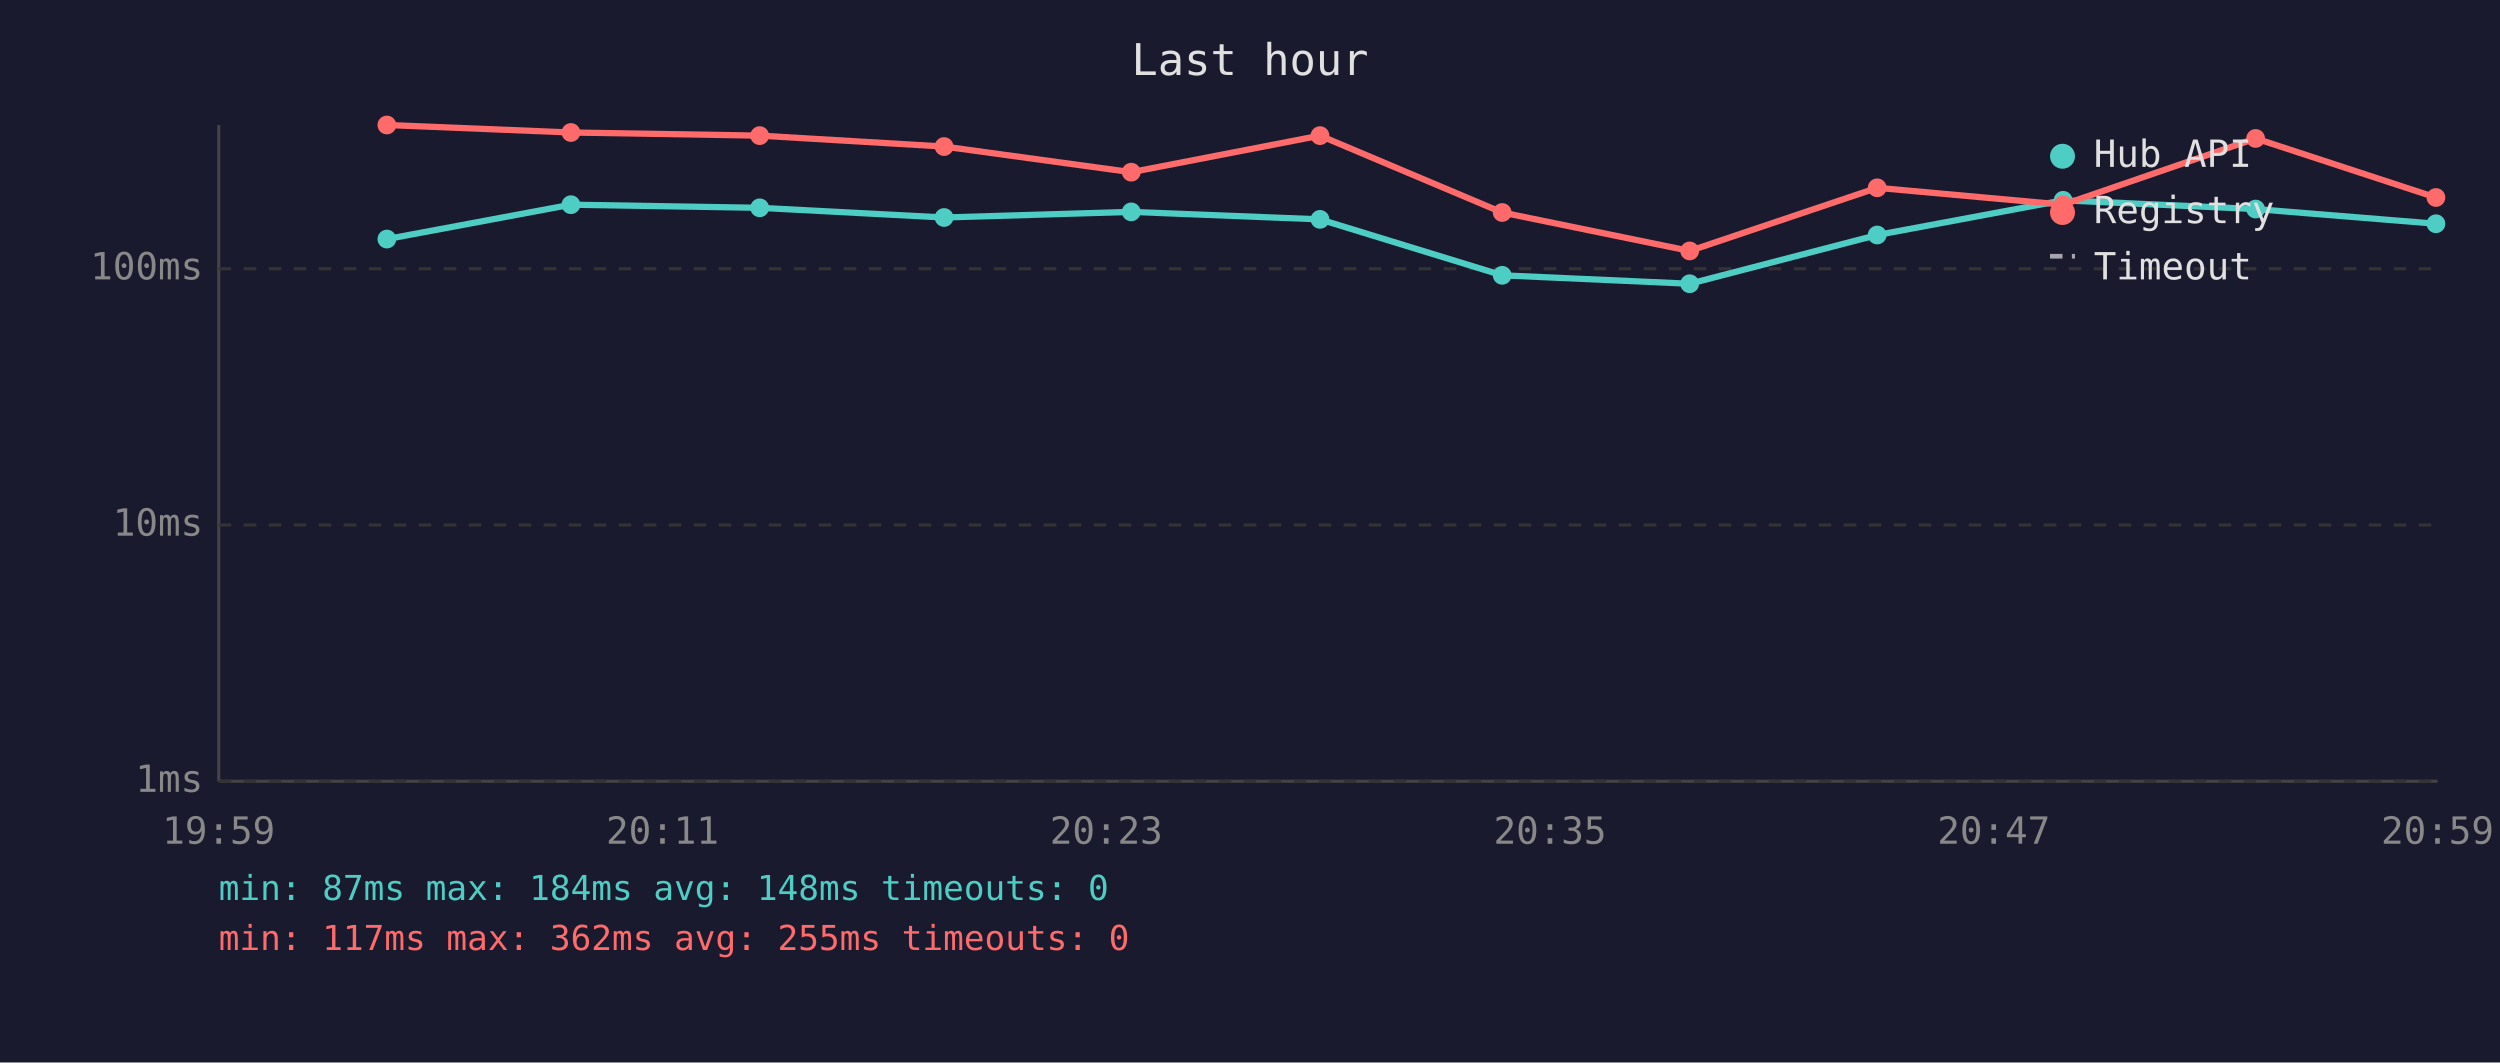
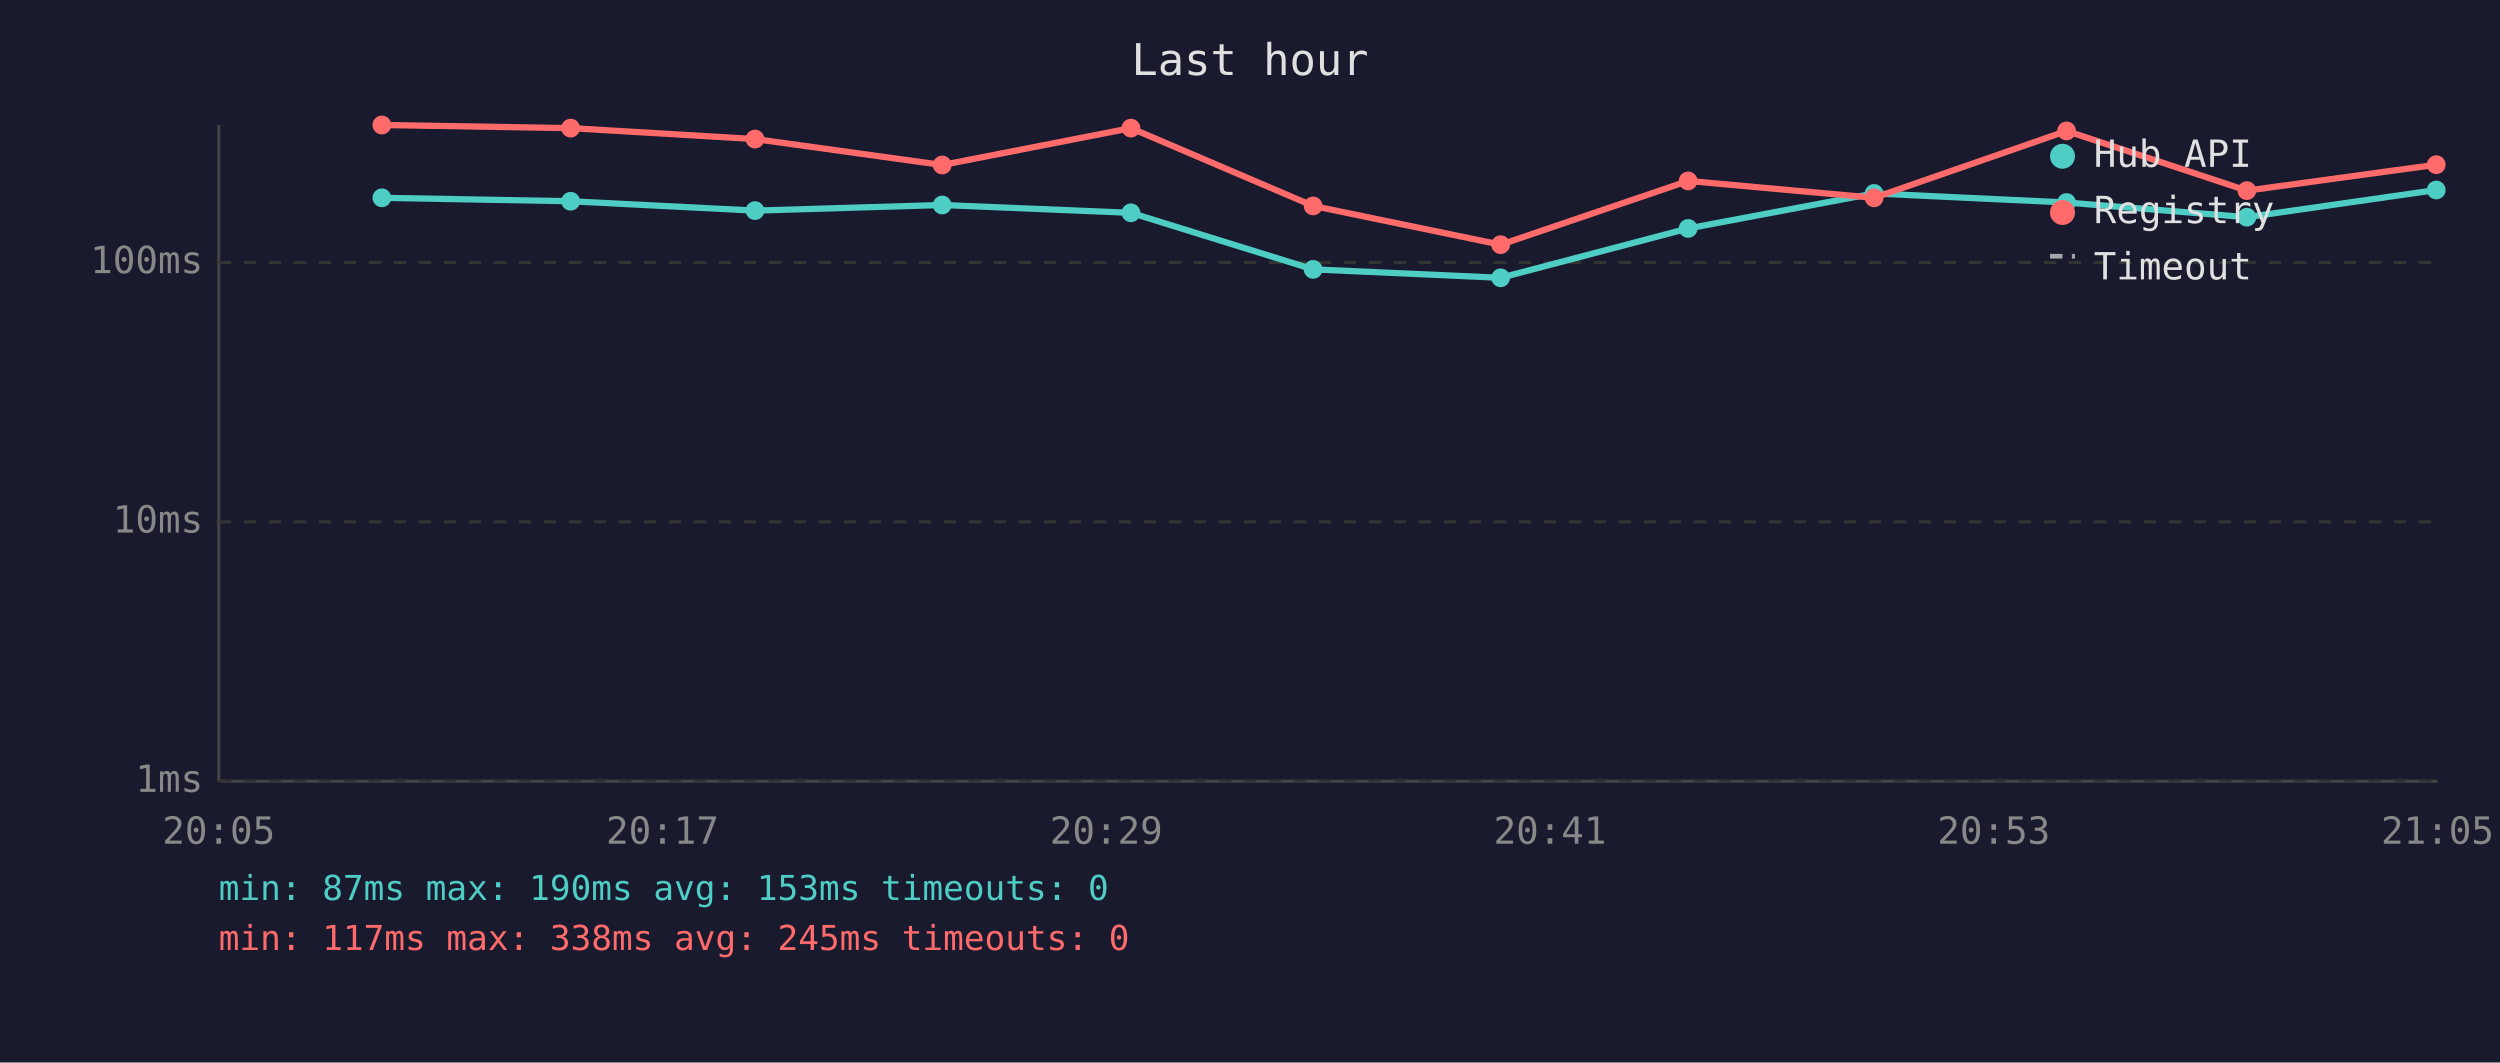
<svg xmlns="http://www.w3.org/2000/svg" viewBox="0 0 800 340" font-family="monospace" font-size="12">
  <rect width="800" height="340" fill="#1a1a2e" />
  <text x="400" y="24" fill="#e0e0e0" font-size="14" text-anchor="middle">Last hour</text>
  <line x1="70" y1="40" x2="70" y2="250" stroke="#444" stroke-width="1" />
  <line x1="70" y1="250" x2="780" y2="250" stroke="#444" stroke-width="1" />
  <line x1="70" y1="250" x2="780" y2="250" stroke="#333" stroke-width="1" stroke-dasharray="4" />
  <text x="65" y="250" fill="#888" text-anchor="end" dominant-baseline="middle">1ms</text>
-   <line x1="70" y1="168" x2="780" y2="168" stroke="#333" stroke-width="1" stroke-dasharray="4" />
-   <text x="65" y="168" fill="#888" text-anchor="end" dominant-baseline="middle">10ms</text>
-   <line x1="70" y1="86" x2="780" y2="86" stroke="#333" stroke-width="1" stroke-dasharray="4" />
-   <text x="65" y="86" fill="#888" text-anchor="end" dominant-baseline="middle">100ms</text>
-   <text x="70" y="270" fill="#888" text-anchor="middle">19:59</text>
-   <text x="212" y="270" fill="#888" text-anchor="middle">20:11</text>
-   <text x="354" y="270" fill="#888" text-anchor="middle">20:23</text>
-   <text x="496" y="270" fill="#888" text-anchor="middle">20:35</text>
-   <text x="638" y="270" fill="#888" text-anchor="middle">20:47</text>
-   <text x="780" y="270" fill="#888" text-anchor="middle">20:59</text>
-   <polyline points="123.8,76.5 182.7,65.5 243.1,66.5 302.1,69.6 362.0,67.8 422.4,70.2 480.7,88.1 540.7,90.8 600.7,75.2 660.2,64.1 721.8,66.9 779.5,71.6" fill="none" stroke="#4ecdc4" stroke-width="2" opacity="1" />
-   <circle cx="123.8" cy="76.5" r="3" fill="#4ecdc4" />
-   <circle cx="182.7" cy="65.5" r="3" fill="#4ecdc4" />
-   <circle cx="243.1" cy="66.5" r="3" fill="#4ecdc4" />
-   <circle cx="302.1" cy="69.6" r="3" fill="#4ecdc4" />
-   <circle cx="362.0" cy="67.8" r="3" fill="#4ecdc4" />
-   <circle cx="422.4" cy="70.2" r="3" fill="#4ecdc4" />
-   <circle cx="480.7" cy="88.1" r="3" fill="#4ecdc4" />
-   <circle cx="540.7" cy="90.8" r="3" fill="#4ecdc4" />
-   <circle cx="600.7" cy="75.2" r="3" fill="#4ecdc4" />
-   <circle cx="660.2" cy="64.1" r="3" fill="#4ecdc4" />
-   <circle cx="721.8" cy="66.9" r="3" fill="#4ecdc4" />
-   <circle cx="779.5" cy="71.6" r="3" fill="#4ecdc4" />
-   <polyline points="123.8,40.0 182.7,42.4 243.1,43.4 302.1,46.9 362.0,55.1 422.4,43.4 480.7,68.0 540.7,80.3 600.7,60.1 660.2,65.5 721.8,44.3 779.5,63.2" fill="none" stroke="#ff6b6b" stroke-width="2" opacity="1" />
-   <circle cx="123.8" cy="40.0" r="3" fill="#ff6b6b" />
-   <circle cx="182.7" cy="42.4" r="3" fill="#ff6b6b" />
-   <circle cx="243.1" cy="43.4" r="3" fill="#ff6b6b" />
-   <circle cx="302.1" cy="46.9" r="3" fill="#ff6b6b" />
-   <circle cx="362.0" cy="55.1" r="3" fill="#ff6b6b" />
-   <circle cx="422.4" cy="43.4" r="3" fill="#ff6b6b" />
-   <circle cx="480.7" cy="68.0" r="3" fill="#ff6b6b" />
-   <circle cx="540.7" cy="80.3" r="3" fill="#ff6b6b" />
-   <circle cx="600.7" cy="60.1" r="3" fill="#ff6b6b" />
-   <circle cx="660.2" cy="65.5" r="3" fill="#ff6b6b" />
-   <circle cx="721.8" cy="44.3" r="3" fill="#ff6b6b" />
-   <circle cx="779.5" cy="63.2" r="3" fill="#ff6b6b" />
+   <line x1="70" y1="167" x2="780" y2="167" stroke="#333" stroke-width="1" stroke-dasharray="4" />
+   <text x="65" y="167" fill="#888" text-anchor="end" dominant-baseline="middle">10ms</text>
+   <line x1="70" y1="84" x2="780" y2="84" stroke="#333" stroke-width="1" stroke-dasharray="4" />
+   <text x="65" y="84" fill="#888" text-anchor="end" dominant-baseline="middle">100ms</text>
+   <text x="70" y="270" fill="#888" text-anchor="middle">20:05</text>
+   <text x="212" y="270" fill="#888" text-anchor="middle">20:17</text>
+   <text x="354" y="270" fill="#888" text-anchor="middle">20:29</text>
+   <text x="496" y="270" fill="#888" text-anchor="middle">20:41</text>
+   <text x="638" y="270" fill="#888" text-anchor="middle">20:53</text>
+   <text x="780" y="270" fill="#888" text-anchor="middle">21:05</text>
+   <polyline points="122.2,63.3 182.6,64.4 241.6,67.4 301.5,65.6 361.9,68.1 420.2,86.2 480.2,88.9 540.2,73.1 599.7,61.9 661.3,64.8 719.0,69.5 779.6,60.8" fill="none" stroke="#4ecdc4" stroke-width="2" opacity="1" />
+   <circle cx="122.2" cy="63.3" r="3" fill="#4ecdc4" />
+   <circle cx="182.6" cy="64.4" r="3" fill="#4ecdc4" />
+   <circle cx="241.6" cy="67.4" r="3" fill="#4ecdc4" />
+   <circle cx="301.5" cy="65.6" r="3" fill="#4ecdc4" />
+   <circle cx="361.9" cy="68.1" r="3" fill="#4ecdc4" />
+   <circle cx="420.2" cy="86.2" r="3" fill="#4ecdc4" />
+   <circle cx="480.2" cy="88.9" r="3" fill="#4ecdc4" />
+   <circle cx="540.2" cy="73.1" r="3" fill="#4ecdc4" />
+   <circle cx="599.7" cy="61.9" r="3" fill="#4ecdc4" />
+   <circle cx="661.3" cy="64.8" r="3" fill="#4ecdc4" />
+   <circle cx="719.0" cy="69.5" r="3" fill="#4ecdc4" />
+   <circle cx="779.6" cy="60.8" r="3" fill="#4ecdc4" />
+   <polyline points="122.2,40.0 182.6,41.0 241.6,44.5 301.5,52.8 361.9,41.0 420.2,65.9 480.2,78.3 540.2,57.9 599.7,63.3 661.3,41.9 719.0,61.0 779.6,52.7" fill="none" stroke="#ff6b6b" stroke-width="2" opacity="1" />
+   <circle cx="122.2" cy="40.0" r="3" fill="#ff6b6b" />
+   <circle cx="182.6" cy="41.0" r="3" fill="#ff6b6b" />
+   <circle cx="241.6" cy="44.5" r="3" fill="#ff6b6b" />
+   <circle cx="301.5" cy="52.8" r="3" fill="#ff6b6b" />
+   <circle cx="361.9" cy="41.0" r="3" fill="#ff6b6b" />
+   <circle cx="420.2" cy="65.9" r="3" fill="#ff6b6b" />
+   <circle cx="480.2" cy="78.3" r="3" fill="#ff6b6b" />
+   <circle cx="540.2" cy="57.9" r="3" fill="#ff6b6b" />
+   <circle cx="599.7" cy="63.3" r="3" fill="#ff6b6b" />
+   <circle cx="661.3" cy="41.9" r="3" fill="#ff6b6b" />
+   <circle cx="719.0" cy="61.0" r="3" fill="#ff6b6b" />
+   <circle cx="779.6" cy="52.7" r="3" fill="#ff6b6b" />
  <circle cx="660" cy="50" r="4" fill="#4ecdc4" />
  <text x="670" y="50" fill="#e0e0e0" dominant-baseline="middle">Hub API</text>
  <circle cx="660" cy="68" r="4" fill="#ff6b6b" />
  <text x="670" y="68" fill="#e0e0e0" dominant-baseline="middle">Registry</text>
  <line x1="656" y1="82" x2="664" y2="82" stroke="#e0e0e0" stroke-width="1.5" stroke-dasharray="4,3" opacity="0.7" />
  <text x="670" y="86" fill="#e0e0e0" dominant-baseline="middle">Timeout</text>
-   <text x="70" y="288" fill="#4ecdc4" font-size="11">min: 87ms  max: 184ms  avg: 148ms  timeouts: 0</text>
-   <text x="70" y="304" fill="#ff6b6b" font-size="11">min: 117ms  max: 362ms  avg: 255ms  timeouts: 0</text>
+   <text x="70" y="288" fill="#4ecdc4" font-size="11">min: 87ms  max: 190ms  avg: 153ms  timeouts: 0</text>
+   <text x="70" y="304" fill="#ff6b6b" font-size="11">min: 117ms  max: 338ms  avg: 245ms  timeouts: 0</text>
</svg>
